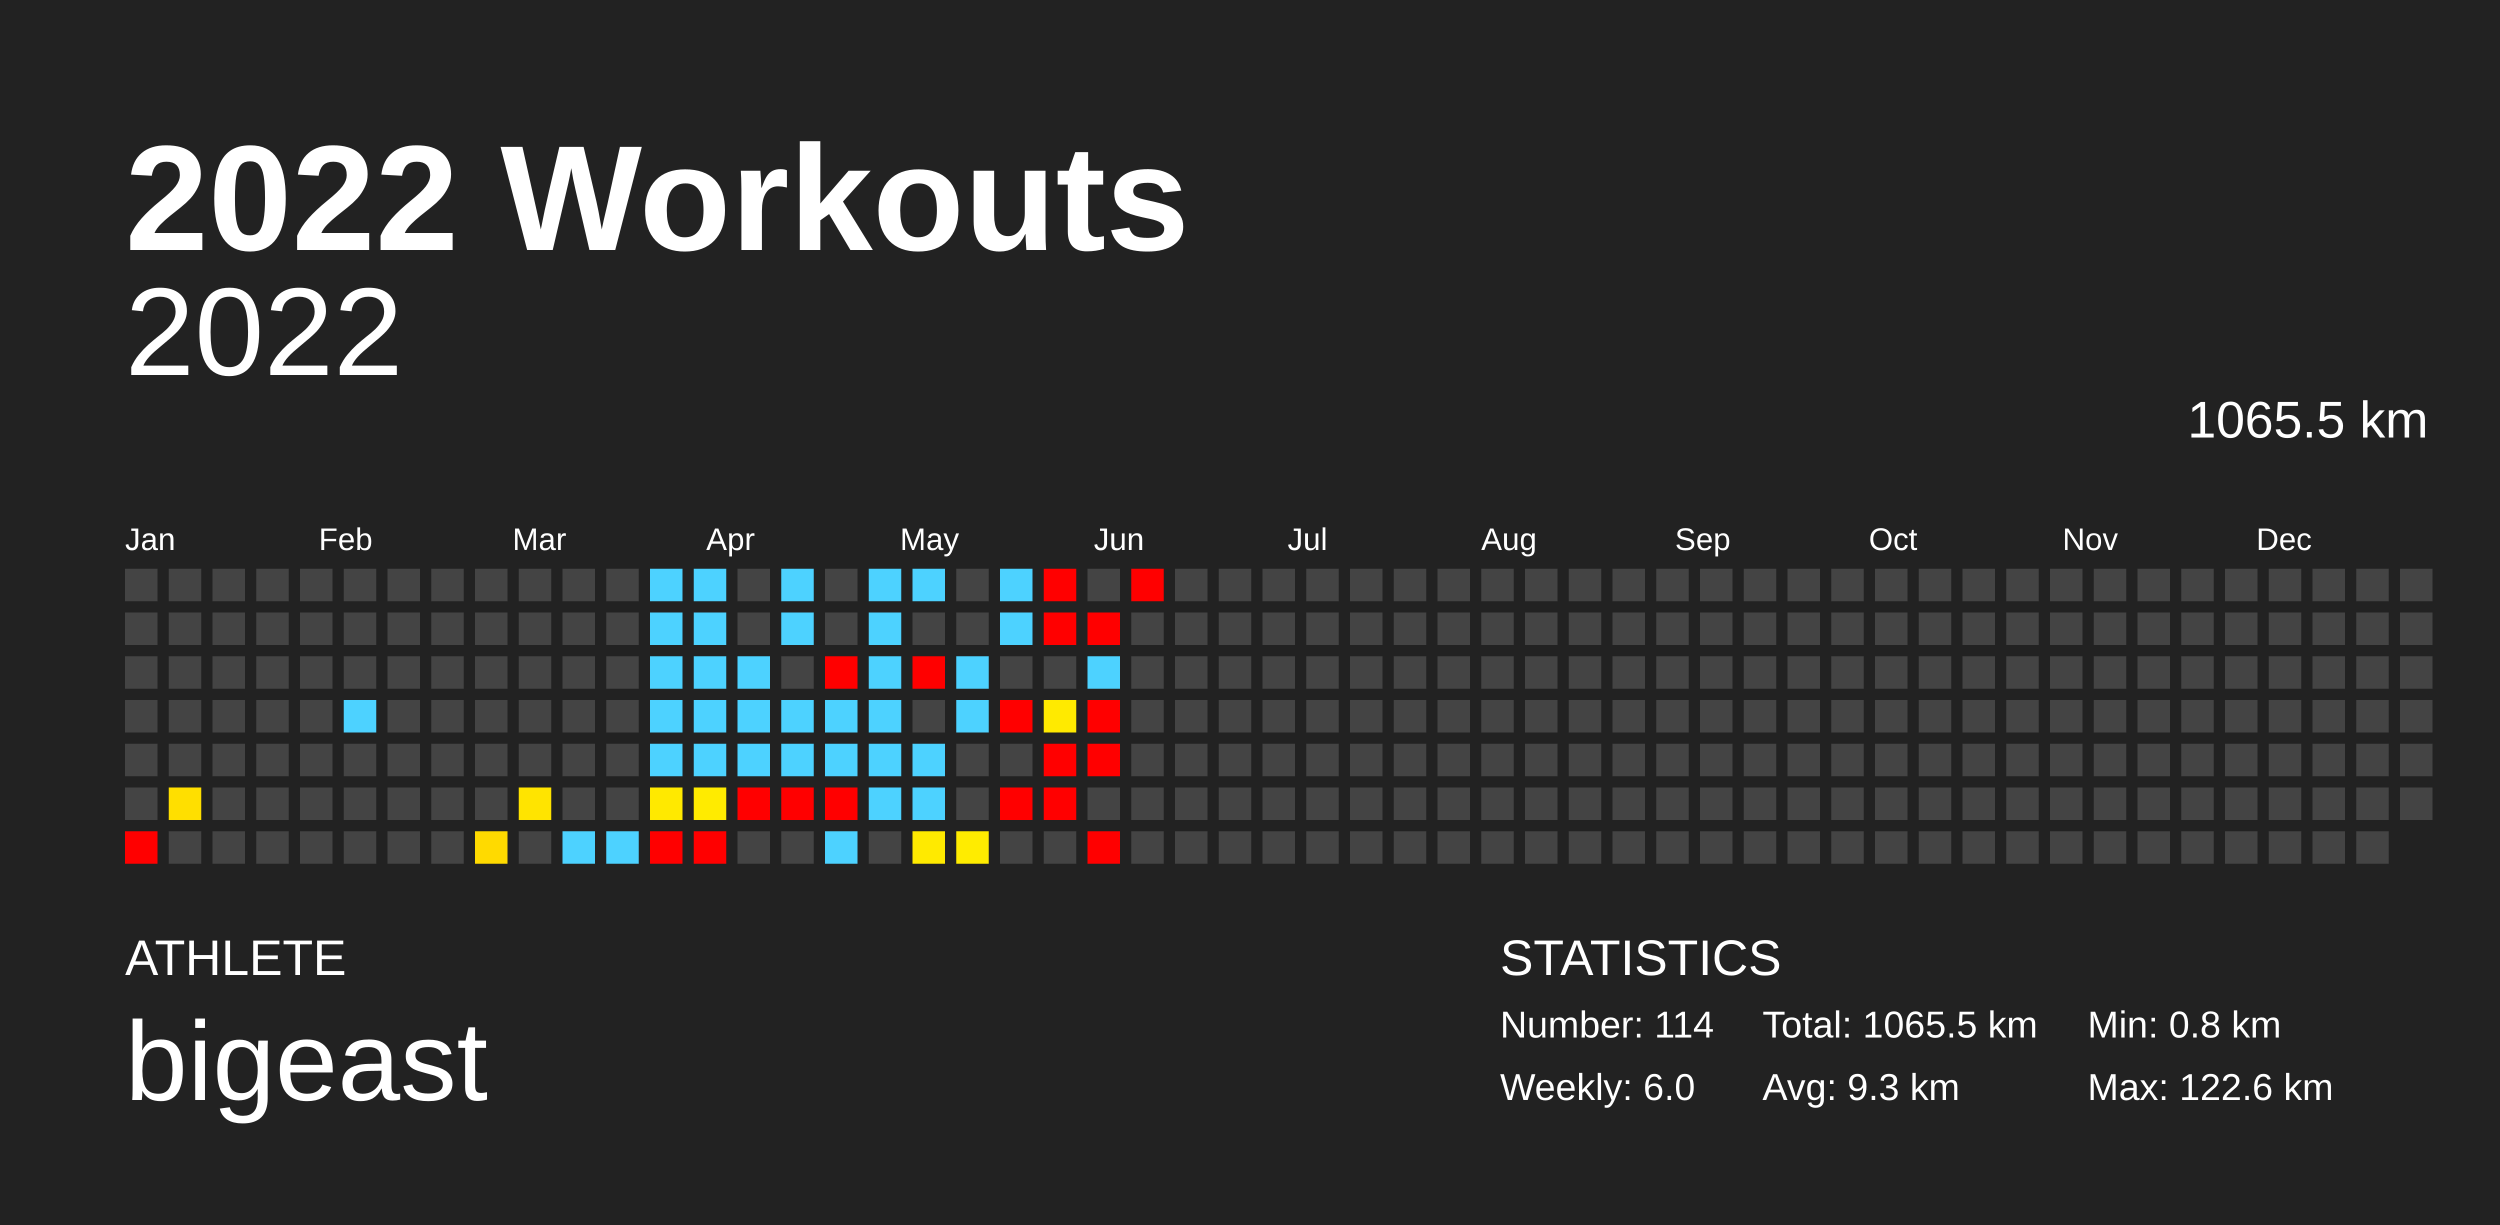
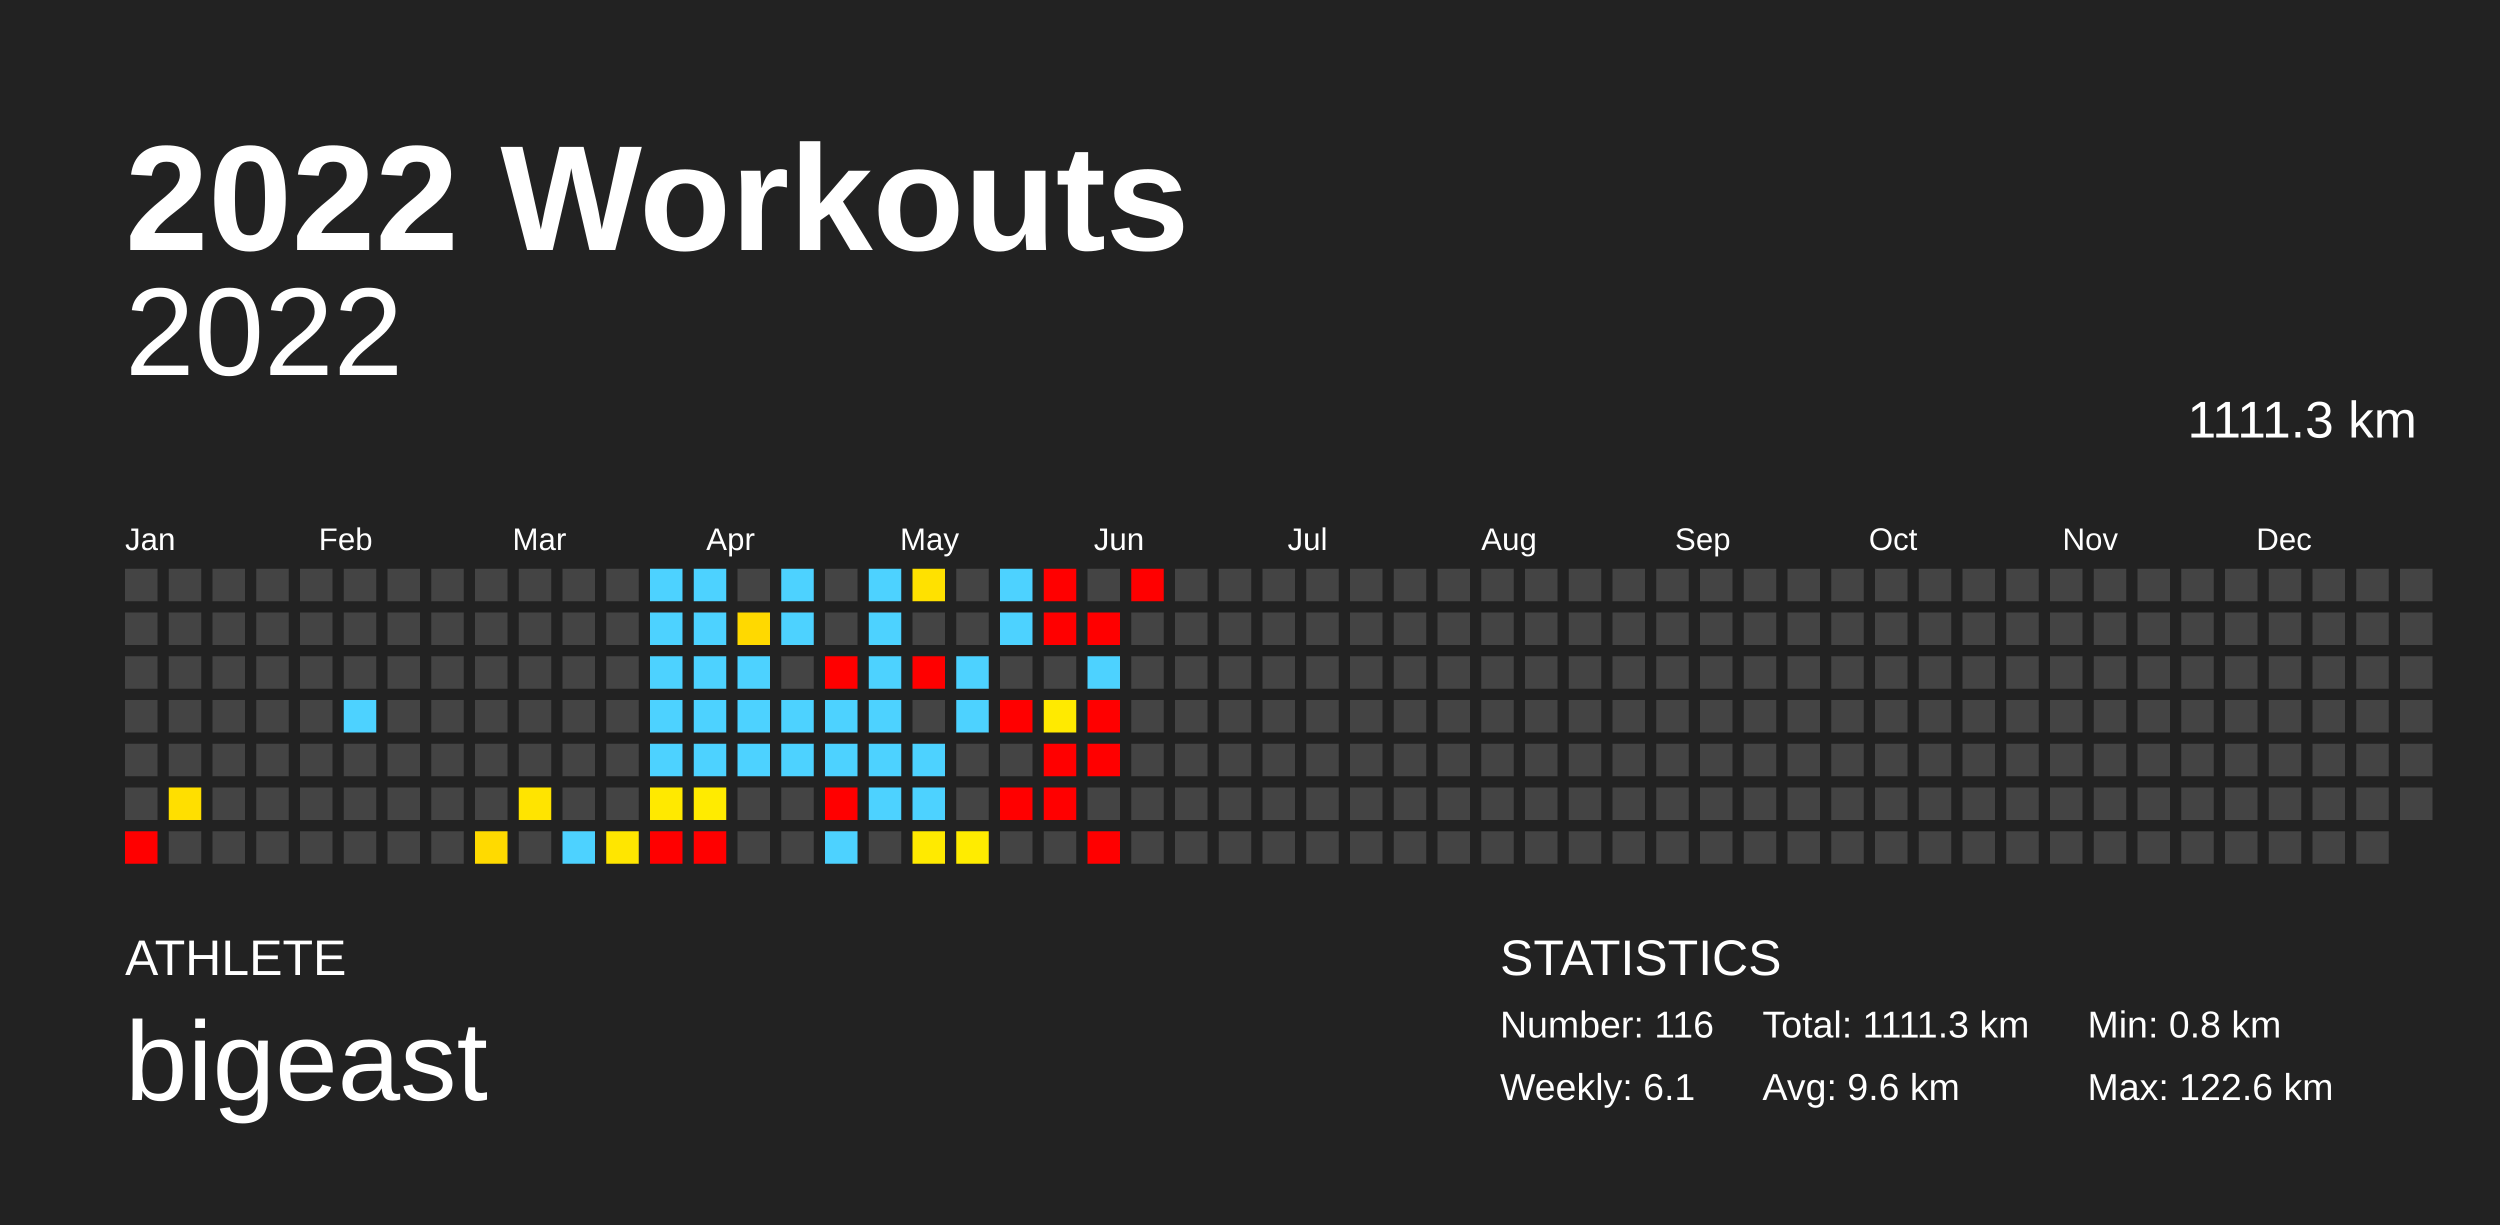
<svg xmlns="http://www.w3.org/2000/svg" baseProfile="full" height="98mm" version="1.1" viewBox="0,0,200,98" width="200mm">
  <defs />
  <rect fill="#222222" height="98" width="200" x="0" y="0" />
  <text fill="#FFFFFF" style="font-size:12px; font-family:Arial; font-weight:bold;" x="10" y="20">2022 Workouts</text>
  <text fill="#FFFFFF" style="font-size:4px; font-family:Arial" x="10" y="78">ATHLETE</text>
  <text fill="#FFFFFF" style="font-size:9px; font-family:Arial" x="10" y="88">bigeast</text>
  <text fill="#FFFFFF" style="font-size:4px; font-family:Arial" x="120" y="78">STATISTICS</text>
-   <text fill="#FFFFFF" style="font-size:3px; font-family:Arial" x="120" y="83">Number: 114</text>
-   <text fill="#FFFFFF" style="font-size:3px; font-family:Arial" x="120" y="88">Weekly: 6.0</text>
-   <text fill="#FFFFFF" style="font-size:3px; font-family:Arial" x="141" y="83">Total: 1065.5 km</text>
-   <text fill="#FFFFFF" style="font-size:3px; font-family:Arial" x="141" y="88">Avg: 9.3 km</text>
+   <text fill="#FFFFFF" style="font-size:3px; font-family:Arial" x="120" y="83">Number: 116</text>
+   <text fill="#FFFFFF" style="font-size:3px; font-family:Arial" x="120" y="88">Weekly: 6.1</text>
+   <text fill="#FFFFFF" style="font-size:3px; font-family:Arial" x="141" y="83">Total: 1111.3 km</text>
+   <text fill="#FFFFFF" style="font-size:3px; font-family:Arial" x="141" y="88">Avg: 9.6 km</text>
  <text fill="#FFFFFF" style="font-size:3px; font-family:Arial" x="167" y="83">Min: 0.8 km</text>
  <text fill="#FFFFFF" style="font-size:3px; font-family:Arial" x="167" y="88">Max: 122.6 km</text>
  <text alignment-baseline="hanging" fill="#FFFFFF" style="font-size:10.0px; font-family:Arial;" x="10" y="30">2022</text>
-   <text alignment-baseline="hanging" fill="#FFFFFF" style="font-size:4.125px; font-family:Arial;" x="175" y="35">1065.5 km</text>
+   <text alignment-baseline="hanging" fill="#FFFFFF" style="font-size:4.125px; font-family:Arial;" x="175" y="35">1111.3 km</text>
  <text fill="#FFFFFF" style="font-size:2.5px; font-family:Arial" x="10.0" y="44">Jan</text>
  <text fill="#FFFFFF" style="font-size:2.5px; font-family:Arial" x="25.5" y="44">Feb</text>
  <text fill="#FFFFFF" style="font-size:2.5px; font-family:Arial" x="41.0" y="44">Mar</text>
  <text fill="#FFFFFF" style="font-size:2.5px; font-family:Arial" x="56.5" y="44">Apr</text>
  <text fill="#FFFFFF" style="font-size:2.5px; font-family:Arial" x="72.0" y="44">May</text>
  <text fill="#FFFFFF" style="font-size:2.5px; font-family:Arial" x="87.5" y="44">Jun</text>
  <text fill="#FFFFFF" style="font-size:2.5px; font-family:Arial" x="103.0" y="44">Jul</text>
  <text fill="#FFFFFF" style="font-size:2.5px; font-family:Arial" x="118.5" y="44">Aug</text>
  <text fill="#FFFFFF" style="font-size:2.5px; font-family:Arial" x="134.0" y="44">Sep</text>
  <text fill="#FFFFFF" style="font-size:2.5px; font-family:Arial" x="149.5" y="44">Oct</text>
  <text fill="#FFFFFF" style="font-size:2.5px; font-family:Arial" x="165.0" y="44">Nov</text>
  <text fill="#FFFFFF" style="font-size:2.5px; font-family:Arial" x="180.5" y="44">Dec</text>
  <rect fill="#444444" height="2.6" width="2.6" x="10.0" y="45.5" />
  <rect fill="#444444" height="2.6" width="2.6" x="10.0" y="49.0" />
  <rect fill="#444444" height="2.6" width="2.6" x="10.0" y="52.5" />
  <rect fill="#444444" height="2.6" width="2.6" x="10.0" y="56.0" />
  <rect fill="#444444" height="2.6" width="2.6" x="10.0" y="59.5" />
  <rect fill="#444444" height="2.6" width="2.6" x="10.0" y="63.0" />
  <rect fill="red" height="2.6" width="2.6" x="10.0" y="66.5" />
  <rect fill="#444444" height="2.6" width="2.6" x="13.5" y="45.5" />
  <rect fill="#444444" height="2.6" width="2.6" x="13.5" y="49.0" />
  <rect fill="#444444" height="2.6" width="2.6" x="13.5" y="52.5" />
  <rect fill="#444444" height="2.6" width="2.6" x="13.5" y="56.0" />
  <rect fill="#444444" height="2.6" width="2.6" x="13.5" y="59.5" />
  <rect fill="#ffdf00" height="2.6" width="2.6" x="13.5" y="63.0" />
  <rect fill="#444444" height="2.6" width="2.6" x="13.5" y="66.5" />
  <rect fill="#444444" height="2.6" width="2.6" x="17.0" y="45.5" />
  <rect fill="#444444" height="2.6" width="2.6" x="17.0" y="49.0" />
  <rect fill="#444444" height="2.6" width="2.6" x="17.0" y="52.5" />
  <rect fill="#444444" height="2.6" width="2.6" x="17.0" y="56.0" />
  <rect fill="#444444" height="2.6" width="2.6" x="17.0" y="59.5" />
  <rect fill="#444444" height="2.6" width="2.6" x="17.0" y="63.0" />
  <rect fill="#444444" height="2.6" width="2.6" x="17.0" y="66.5" />
  <rect fill="#444444" height="2.6" width="2.6" x="20.5" y="45.5" />
  <rect fill="#444444" height="2.6" width="2.6" x="20.5" y="49.0" />
  <rect fill="#444444" height="2.6" width="2.6" x="20.5" y="52.5" />
  <rect fill="#444444" height="2.6" width="2.6" x="20.5" y="56.0" />
  <rect fill="#444444" height="2.6" width="2.6" x="20.5" y="59.5" />
  <rect fill="#444444" height="2.6" width="2.6" x="20.5" y="63.0" />
  <rect fill="#444444" height="2.6" width="2.6" x="20.5" y="66.5" />
  <rect fill="#444444" height="2.6" width="2.6" x="24.0" y="45.5" />
  <rect fill="#444444" height="2.6" width="2.6" x="24.0" y="49.0" />
  <rect fill="#444444" height="2.6" width="2.6" x="24.0" y="52.5" />
  <rect fill="#444444" height="2.6" width="2.6" x="24.0" y="56.0" />
  <rect fill="#444444" height="2.6" width="2.6" x="24.0" y="59.5" />
  <rect fill="#444444" height="2.6" width="2.6" x="24.0" y="63.0" />
  <rect fill="#444444" height="2.6" width="2.6" x="24.0" y="66.5" />
  <rect fill="#444444" height="2.6" width="2.6" x="27.5" y="45.5" />
  <rect fill="#444444" height="2.6" width="2.6" x="27.5" y="49.0" />
  <rect fill="#444444" height="2.6" width="2.6" x="27.5" y="52.5" />
  <rect fill="#4dd2ff" height="2.6" width="2.6" x="27.5" y="56.0" />
  <rect fill="#444444" height="2.6" width="2.6" x="27.5" y="59.5" />
  <rect fill="#444444" height="2.6" width="2.6" x="27.5" y="63.0" />
  <rect fill="#444444" height="2.6" width="2.6" x="27.5" y="66.5" />
  <rect fill="#444444" height="2.6" width="2.6" x="31.0" y="45.5" />
  <rect fill="#444444" height="2.6" width="2.6" x="31.0" y="49.0" />
  <rect fill="#444444" height="2.6" width="2.6" x="31.0" y="52.5" />
  <rect fill="#444444" height="2.6" width="2.6" x="31.0" y="56.0" />
  <rect fill="#444444" height="2.6" width="2.6" x="31.0" y="59.5" />
  <rect fill="#444444" height="2.6" width="2.6" x="31.0" y="63.0" />
  <rect fill="#444444" height="2.6" width="2.6" x="31.0" y="66.5" />
  <rect fill="#444444" height="2.6" width="2.6" x="34.5" y="45.5" />
  <rect fill="#444444" height="2.6" width="2.6" x="34.5" y="49.0" />
  <rect fill="#444444" height="2.6" width="2.6" x="34.5" y="52.5" />
  <rect fill="#444444" height="2.6" width="2.6" x="34.5" y="56.0" />
  <rect fill="#444444" height="2.6" width="2.6" x="34.5" y="59.5" />
  <rect fill="#444444" height="2.6" width="2.6" x="34.5" y="63.0" />
  <rect fill="#444444" height="2.6" width="2.6" x="34.5" y="66.5" />
  <rect fill="#444444" height="2.6" width="2.6" x="38.0" y="45.5" />
  <rect fill="#444444" height="2.6" width="2.6" x="38.0" y="49.0" />
  <rect fill="#444444" height="2.6" width="2.6" x="38.0" y="52.5" />
  <rect fill="#444444" height="2.6" width="2.6" x="38.0" y="56.0" />
  <rect fill="#444444" height="2.6" width="2.6" x="38.0" y="59.5" />
  <rect fill="#444444" height="2.6" width="2.6" x="38.0" y="63.0" />
  <rect fill="#ffda00" height="2.6" width="2.6" x="38.0" y="66.5" />
  <rect fill="#444444" height="2.6" width="2.6" x="41.5" y="45.5" />
  <rect fill="#444444" height="2.6" width="2.6" x="41.5" y="49.0" />
  <rect fill="#444444" height="2.6" width="2.6" x="41.5" y="52.5" />
  <rect fill="#444444" height="2.6" width="2.6" x="41.5" y="56.0" />
  <rect fill="#444444" height="2.6" width="2.6" x="41.5" y="59.5" />
  <rect fill="#ffe400" height="2.6" width="2.6" x="41.5" y="63.0" />
  <rect fill="#444444" height="2.6" width="2.6" x="41.5" y="66.5" />
  <rect fill="#444444" height="2.6" width="2.6" x="45.0" y="45.5" />
  <rect fill="#444444" height="2.6" width="2.6" x="45.0" y="49.0" />
  <rect fill="#444444" height="2.6" width="2.6" x="45.0" y="52.5" />
  <rect fill="#444444" height="2.6" width="2.6" x="45.0" y="56.0" />
  <rect fill="#444444" height="2.6" width="2.6" x="45.0" y="59.5" />
  <rect fill="#444444" height="2.6" width="2.6" x="45.0" y="63.0" />
  <rect fill="#4dd2ff" height="2.6" width="2.6" x="45.0" y="66.5" />
  <rect fill="#444444" height="2.6" width="2.6" x="48.5" y="45.5" />
  <rect fill="#444444" height="2.6" width="2.6" x="48.5" y="49.0" />
  <rect fill="#444444" height="2.6" width="2.6" x="48.5" y="52.5" />
  <rect fill="#444444" height="2.6" width="2.6" x="48.5" y="56.0" />
  <rect fill="#444444" height="2.6" width="2.6" x="48.5" y="59.5" />
  <rect fill="#444444" height="2.6" width="2.6" x="48.5" y="63.0" />
-   <rect fill="#4dd2ff" height="2.6" width="2.6" x="48.5" y="66.5" />
+   <rect fill="#ffe600" height="2.6" width="2.6" x="48.5" y="66.5" />
  <rect fill="#4dd2ff" height="2.6" width="2.6" x="52.0" y="45.5" />
  <rect fill="#4dd2ff" height="2.6" width="2.6" x="52.0" y="49.0" />
  <rect fill="#4dd2ff" height="2.6" width="2.6" x="52.0" y="52.5" />
  <rect fill="#4dd2ff" height="2.6" width="2.6" x="52.0" y="56.0" />
  <rect fill="#4dd2ff" height="2.6" width="2.6" x="52.0" y="59.5" />
  <rect fill="#ffe900" height="2.6" width="2.6" x="52.0" y="63.0" />
  <rect fill="red" height="2.6" width="2.6" x="52.0" y="66.5" />
  <rect fill="#4dd2ff" height="2.6" width="2.6" x="55.5" y="45.5" />
  <rect fill="#4dd2ff" height="2.6" width="2.6" x="55.5" y="49.0" />
  <rect fill="#4dd2ff" height="2.6" width="2.6" x="55.5" y="52.5" />
  <rect fill="#4dd2ff" height="2.6" width="2.6" x="55.5" y="56.0" />
  <rect fill="#4dd2ff" height="2.6" width="2.6" x="55.5" y="59.5" />
  <rect fill="#ffeb00" height="2.6" width="2.6" x="55.5" y="63.0" />
  <rect fill="red" height="2.6" width="2.6" x="55.5" y="66.5" />
  <rect fill="#444444" height="2.6" width="2.6" x="59.0" y="45.5" />
-   <rect fill="#444444" height="2.6" width="2.6" x="59.0" y="49.0" />
+   <rect fill="#ffd900" height="2.6" width="2.6" x="59.0" y="49.0" />
  <rect fill="#4dd2ff" height="2.6" width="2.6" x="59.0" y="52.5" />
  <rect fill="#4dd2ff" height="2.6" width="2.6" x="59.0" y="56.0" />
  <rect fill="#4dd2ff" height="2.6" width="2.6" x="59.0" y="59.5" />
-   <rect fill="red" height="2.6" width="2.6" x="59.0" y="63.0" />
+   <rect fill="#444444" height="2.6" width="2.6" x="59.0" y="63.0" />
  <rect fill="#444444" height="2.6" width="2.6" x="59.0" y="66.5" />
  <rect fill="#4dd2ff" height="2.6" width="2.6" x="62.5" y="45.5" />
  <rect fill="#4dd2ff" height="2.6" width="2.6" x="62.5" y="49.0" />
  <rect fill="#444444" height="2.6" width="2.6" x="62.5" y="52.5" />
  <rect fill="#4dd2ff" height="2.6" width="2.6" x="62.5" y="56.0" />
  <rect fill="#4dd2ff" height="2.6" width="2.6" x="62.5" y="59.5" />
-   <rect fill="red" height="2.6" width="2.6" x="62.5" y="63.0" />
+   <rect fill="#444444" height="2.6" width="2.6" x="62.5" y="63.0" />
  <rect fill="#444444" height="2.6" width="2.6" x="62.5" y="66.5" />
  <rect fill="#444444" height="2.6" width="2.6" x="66.0" y="45.5" />
  <rect fill="#444444" height="2.6" width="2.6" x="66.0" y="49.0" />
  <rect fill="red" height="2.6" width="2.6" x="66.0" y="52.5" />
  <rect fill="#4dd2ff" height="2.6" width="2.6" x="66.0" y="56.0" />
  <rect fill="#4dd2ff" height="2.6" width="2.6" x="66.0" y="59.5" />
  <rect fill="red" height="2.6" width="2.6" x="66.0" y="63.0" />
  <rect fill="#4dd2ff" height="2.6" width="2.6" x="66.0" y="66.5" />
  <rect fill="#4dd2ff" height="2.6" width="2.6" x="69.5" y="45.5" />
  <rect fill="#4dd2ff" height="2.6" width="2.6" x="69.5" y="49.0" />
  <rect fill="#4dd2ff" height="2.6" width="2.6" x="69.5" y="52.5" />
  <rect fill="#4dd2ff" height="2.6" width="2.6" x="69.5" y="56.0" />
  <rect fill="#4dd2ff" height="2.6" width="2.6" x="69.5" y="59.5" />
  <rect fill="#4dd2ff" height="2.6" width="2.6" x="69.5" y="63.0" />
  <rect fill="#444444" height="2.6" width="2.6" x="69.5" y="66.5" />
-   <rect fill="#4dd2ff" height="2.6" width="2.6" x="73.0" y="45.5" />
+   <rect fill="#ffe100" height="2.6" width="2.6" x="73.0" y="45.5" />
  <rect fill="#444444" height="2.6" width="2.6" x="73.0" y="49.0" />
  <rect fill="red" height="2.6" width="2.6" x="73.0" y="52.5" />
  <rect fill="#444444" height="2.6" width="2.6" x="73.0" y="56.0" />
  <rect fill="#4dd2ff" height="2.6" width="2.6" x="73.0" y="59.5" />
  <rect fill="#4dd2ff" height="2.6" width="2.6" x="73.0" y="63.0" />
  <rect fill="#ffea00" height="2.6" width="2.6" x="73.0" y="66.5" />
  <rect fill="#444444" height="2.6" width="2.6" x="76.5" y="45.5" />
  <rect fill="#444444" height="2.6" width="2.6" x="76.5" y="49.0" />
  <rect fill="#4dd2ff" height="2.6" width="2.6" x="76.5" y="52.5" />
  <rect fill="#4dd2ff" height="2.6" width="2.6" x="76.5" y="56.0" />
  <rect fill="#444444" height="2.6" width="2.6" x="76.5" y="59.5" />
  <rect fill="#444444" height="2.6" width="2.6" x="76.5" y="63.0" />
  <rect fill="#ffec00" height="2.6" width="2.6" x="76.5" y="66.5" />
  <rect fill="#4dd2ff" height="2.6" width="2.6" x="80.0" y="45.5" />
  <rect fill="#4dd2ff" height="2.6" width="2.6" x="80.0" y="49.0" />
  <rect fill="#444444" height="2.6" width="2.6" x="80.0" y="52.5" />
  <rect fill="red" height="2.6" width="2.6" x="80.0" y="56.0" />
  <rect fill="#444444" height="2.6" width="2.6" x="80.0" y="59.5" />
  <rect fill="red" height="2.6" width="2.6" x="80.0" y="63.0" />
  <rect fill="#444444" height="2.6" width="2.6" x="80.0" y="66.5" />
  <rect fill="red" height="2.6" width="2.6" x="83.5" y="45.5" />
  <rect fill="red" height="2.6" width="2.6" x="83.5" y="49.0" />
  <rect fill="#444444" height="2.6" width="2.6" x="83.5" y="52.5" />
  <rect fill="#ffea00" height="2.6" width="2.6" x="83.5" y="56.0" />
  <rect fill="red" height="2.6" width="2.6" x="83.5" y="59.5" />
  <rect fill="red" height="2.6" width="2.6" x="83.5" y="63.0" />
  <rect fill="#444444" height="2.6" width="2.6" x="83.5" y="66.5" />
  <rect fill="#444444" height="2.6" width="2.6" x="87.0" y="45.5" />
  <rect fill="red" height="2.6" width="2.6" x="87.0" y="49.0" />
  <rect fill="#4dd2ff" height="2.6" width="2.6" x="87.0" y="52.5" />
  <rect fill="red" height="2.6" width="2.6" x="87.0" y="56.0" />
  <rect fill="red" height="2.6" width="2.6" x="87.0" y="59.5" />
  <rect fill="#444444" height="2.6" width="2.6" x="87.0" y="63.0" />
  <rect fill="red" height="2.6" width="2.6" x="87.0" y="66.5" />
  <rect fill="red" height="2.6" width="2.6" x="90.5" y="45.5" />
  <rect fill="#444444" height="2.6" width="2.6" x="90.5" y="49.0" />
  <rect fill="#444444" height="2.6" width="2.6" x="90.5" y="52.5" />
  <rect fill="#444444" height="2.6" width="2.6" x="90.5" y="56.0" />
  <rect fill="#444444" height="2.6" width="2.6" x="90.5" y="59.5" />
  <rect fill="#444444" height="2.6" width="2.6" x="90.5" y="63.0" />
  <rect fill="#444444" height="2.6" width="2.6" x="90.5" y="66.5" />
  <rect fill="#444444" height="2.6" width="2.6" x="94.0" y="45.5" />
  <rect fill="#444444" height="2.6" width="2.6" x="94.0" y="49.0" />
  <rect fill="#444444" height="2.6" width="2.6" x="94.0" y="52.5" />
  <rect fill="#444444" height="2.6" width="2.6" x="94.0" y="56.0" />
  <rect fill="#444444" height="2.6" width="2.6" x="94.0" y="59.5" />
  <rect fill="#444444" height="2.6" width="2.6" x="94.0" y="63.0" />
  <rect fill="#444444" height="2.6" width="2.6" x="94.0" y="66.5" />
  <rect fill="#444444" height="2.6" width="2.6" x="97.5" y="45.5" />
  <rect fill="#444444" height="2.6" width="2.6" x="97.5" y="49.0" />
  <rect fill="#444444" height="2.6" width="2.6" x="97.5" y="52.5" />
  <rect fill="#444444" height="2.6" width="2.6" x="97.5" y="56.0" />
  <rect fill="#444444" height="2.6" width="2.6" x="97.5" y="59.5" />
  <rect fill="#444444" height="2.6" width="2.6" x="97.5" y="63.0" />
  <rect fill="#444444" height="2.6" width="2.6" x="97.5" y="66.5" />
  <rect fill="#444444" height="2.6" width="2.6" x="101.0" y="45.5" />
  <rect fill="#444444" height="2.6" width="2.6" x="101.0" y="49.0" />
  <rect fill="#444444" height="2.6" width="2.6" x="101.0" y="52.5" />
  <rect fill="#444444" height="2.6" width="2.6" x="101.0" y="56.0" />
  <rect fill="#444444" height="2.6" width="2.6" x="101.0" y="59.5" />
  <rect fill="#444444" height="2.6" width="2.6" x="101.0" y="63.0" />
  <rect fill="#444444" height="2.6" width="2.6" x="101.0" y="66.5" />
  <rect fill="#444444" height="2.6" width="2.6" x="104.5" y="45.5" />
  <rect fill="#444444" height="2.6" width="2.6" x="104.5" y="49.0" />
  <rect fill="#444444" height="2.6" width="2.6" x="104.5" y="52.5" />
  <rect fill="#444444" height="2.6" width="2.6" x="104.5" y="56.0" />
  <rect fill="#444444" height="2.6" width="2.6" x="104.5" y="59.5" />
  <rect fill="#444444" height="2.6" width="2.6" x="104.5" y="63.0" />
  <rect fill="#444444" height="2.6" width="2.6" x="104.5" y="66.5" />
  <rect fill="#444444" height="2.6" width="2.6" x="108.0" y="45.5" />
  <rect fill="#444444" height="2.6" width="2.6" x="108.0" y="49.0" />
  <rect fill="#444444" height="2.6" width="2.6" x="108.0" y="52.5" />
  <rect fill="#444444" height="2.6" width="2.6" x="108.0" y="56.0" />
  <rect fill="#444444" height="2.6" width="2.6" x="108.0" y="59.5" />
  <rect fill="#444444" height="2.6" width="2.6" x="108.0" y="63.0" />
  <rect fill="#444444" height="2.6" width="2.6" x="108.0" y="66.5" />
  <rect fill="#444444" height="2.6" width="2.6" x="111.5" y="45.5" />
  <rect fill="#444444" height="2.6" width="2.6" x="111.5" y="49.0" />
  <rect fill="#444444" height="2.6" width="2.6" x="111.5" y="52.5" />
  <rect fill="#444444" height="2.6" width="2.6" x="111.5" y="56.0" />
  <rect fill="#444444" height="2.6" width="2.6" x="111.5" y="59.5" />
  <rect fill="#444444" height="2.6" width="2.6" x="111.5" y="63.0" />
  <rect fill="#444444" height="2.6" width="2.6" x="111.5" y="66.5" />
  <rect fill="#444444" height="2.6" width="2.6" x="115.0" y="45.5" />
  <rect fill="#444444" height="2.6" width="2.6" x="115.0" y="49.0" />
  <rect fill="#444444" height="2.6" width="2.6" x="115.0" y="52.5" />
  <rect fill="#444444" height="2.6" width="2.6" x="115.0" y="56.0" />
  <rect fill="#444444" height="2.6" width="2.6" x="115.0" y="59.5" />
  <rect fill="#444444" height="2.6" width="2.6" x="115.0" y="63.0" />
  <rect fill="#444444" height="2.6" width="2.6" x="115.0" y="66.5" />
  <rect fill="#444444" height="2.6" width="2.6" x="118.5" y="45.5" />
  <rect fill="#444444" height="2.6" width="2.6" x="118.5" y="49.0" />
  <rect fill="#444444" height="2.6" width="2.6" x="118.5" y="52.5" />
  <rect fill="#444444" height="2.6" width="2.6" x="118.5" y="56.0" />
  <rect fill="#444444" height="2.6" width="2.6" x="118.5" y="59.5" />
  <rect fill="#444444" height="2.6" width="2.6" x="118.5" y="63.0" />
  <rect fill="#444444" height="2.6" width="2.6" x="118.5" y="66.5" />
  <rect fill="#444444" height="2.6" width="2.6" x="122.0" y="45.5" />
  <rect fill="#444444" height="2.6" width="2.6" x="122.0" y="49.0" />
  <rect fill="#444444" height="2.6" width="2.6" x="122.0" y="52.5" />
  <rect fill="#444444" height="2.6" width="2.6" x="122.0" y="56.0" />
  <rect fill="#444444" height="2.6" width="2.6" x="122.0" y="59.5" />
  <rect fill="#444444" height="2.6" width="2.6" x="122.0" y="63.0" />
  <rect fill="#444444" height="2.6" width="2.6" x="122.0" y="66.5" />
  <rect fill="#444444" height="2.6" width="2.6" x="125.5" y="45.5" />
  <rect fill="#444444" height="2.6" width="2.6" x="125.5" y="49.0" />
  <rect fill="#444444" height="2.6" width="2.6" x="125.5" y="52.5" />
  <rect fill="#444444" height="2.6" width="2.6" x="125.5" y="56.0" />
  <rect fill="#444444" height="2.6" width="2.6" x="125.5" y="59.5" />
  <rect fill="#444444" height="2.6" width="2.6" x="125.5" y="63.0" />
  <rect fill="#444444" height="2.6" width="2.6" x="125.5" y="66.5" />
  <rect fill="#444444" height="2.6" width="2.6" x="129.0" y="45.5" />
  <rect fill="#444444" height="2.6" width="2.6" x="129.0" y="49.0" />
  <rect fill="#444444" height="2.6" width="2.6" x="129.0" y="52.5" />
  <rect fill="#444444" height="2.6" width="2.6" x="129.0" y="56.0" />
  <rect fill="#444444" height="2.6" width="2.6" x="129.0" y="59.5" />
  <rect fill="#444444" height="2.6" width="2.6" x="129.0" y="63.0" />
  <rect fill="#444444" height="2.6" width="2.6" x="129.0" y="66.5" />
  <rect fill="#444444" height="2.6" width="2.6" x="132.5" y="45.5" />
  <rect fill="#444444" height="2.6" width="2.6" x="132.5" y="49.0" />
  <rect fill="#444444" height="2.6" width="2.6" x="132.5" y="52.5" />
  <rect fill="#444444" height="2.6" width="2.6" x="132.5" y="56.0" />
  <rect fill="#444444" height="2.6" width="2.6" x="132.5" y="59.5" />
  <rect fill="#444444" height="2.6" width="2.6" x="132.5" y="63.0" />
  <rect fill="#444444" height="2.6" width="2.6" x="132.5" y="66.5" />
  <rect fill="#444444" height="2.6" width="2.6" x="136.0" y="45.5" />
  <rect fill="#444444" height="2.6" width="2.6" x="136.0" y="49.0" />
  <rect fill="#444444" height="2.6" width="2.6" x="136.0" y="52.5" />
  <rect fill="#444444" height="2.6" width="2.6" x="136.0" y="56.0" />
  <rect fill="#444444" height="2.6" width="2.6" x="136.0" y="59.5" />
  <rect fill="#444444" height="2.6" width="2.6" x="136.0" y="63.0" />
  <rect fill="#444444" height="2.6" width="2.6" x="136.0" y="66.5" />
  <rect fill="#444444" height="2.6" width="2.6" x="139.5" y="45.5" />
  <rect fill="#444444" height="2.6" width="2.6" x="139.5" y="49.0" />
  <rect fill="#444444" height="2.6" width="2.6" x="139.5" y="52.5" />
  <rect fill="#444444" height="2.6" width="2.6" x="139.5" y="56.0" />
  <rect fill="#444444" height="2.6" width="2.6" x="139.5" y="59.5" />
  <rect fill="#444444" height="2.6" width="2.6" x="139.5" y="63.0" />
  <rect fill="#444444" height="2.6" width="2.6" x="139.5" y="66.5" />
  <rect fill="#444444" height="2.6" width="2.6" x="143.0" y="45.5" />
  <rect fill="#444444" height="2.6" width="2.6" x="143.0" y="49.0" />
  <rect fill="#444444" height="2.6" width="2.6" x="143.0" y="52.5" />
  <rect fill="#444444" height="2.6" width="2.6" x="143.0" y="56.0" />
  <rect fill="#444444" height="2.6" width="2.6" x="143.0" y="59.5" />
  <rect fill="#444444" height="2.6" width="2.6" x="143.0" y="63.0" />
  <rect fill="#444444" height="2.6" width="2.6" x="143.0" y="66.5" />
  <rect fill="#444444" height="2.6" width="2.6" x="146.5" y="45.5" />
  <rect fill="#444444" height="2.6" width="2.6" x="146.5" y="49.0" />
  <rect fill="#444444" height="2.6" width="2.6" x="146.5" y="52.5" />
  <rect fill="#444444" height="2.6" width="2.6" x="146.5" y="56.0" />
  <rect fill="#444444" height="2.6" width="2.6" x="146.5" y="59.5" />
  <rect fill="#444444" height="2.6" width="2.6" x="146.5" y="63.0" />
  <rect fill="#444444" height="2.6" width="2.6" x="146.5" y="66.5" />
  <rect fill="#444444" height="2.6" width="2.6" x="150.0" y="45.5" />
  <rect fill="#444444" height="2.6" width="2.6" x="150.0" y="49.0" />
  <rect fill="#444444" height="2.6" width="2.6" x="150.0" y="52.5" />
  <rect fill="#444444" height="2.6" width="2.6" x="150.0" y="56.0" />
  <rect fill="#444444" height="2.6" width="2.6" x="150.0" y="59.5" />
  <rect fill="#444444" height="2.6" width="2.6" x="150.0" y="63.0" />
  <rect fill="#444444" height="2.6" width="2.6" x="150.0" y="66.5" />
  <rect fill="#444444" height="2.6" width="2.6" x="153.5" y="45.5" />
  <rect fill="#444444" height="2.6" width="2.6" x="153.5" y="49.0" />
  <rect fill="#444444" height="2.6" width="2.6" x="153.5" y="52.5" />
  <rect fill="#444444" height="2.6" width="2.6" x="153.5" y="56.0" />
  <rect fill="#444444" height="2.6" width="2.6" x="153.5" y="59.5" />
  <rect fill="#444444" height="2.6" width="2.6" x="153.5" y="63.0" />
  <rect fill="#444444" height="2.6" width="2.6" x="153.5" y="66.5" />
  <rect fill="#444444" height="2.6" width="2.6" x="157.0" y="45.5" />
  <rect fill="#444444" height="2.6" width="2.6" x="157.0" y="49.0" />
  <rect fill="#444444" height="2.6" width="2.6" x="157.0" y="52.5" />
  <rect fill="#444444" height="2.6" width="2.6" x="157.0" y="56.0" />
  <rect fill="#444444" height="2.6" width="2.6" x="157.0" y="59.5" />
  <rect fill="#444444" height="2.6" width="2.6" x="157.0" y="63.0" />
  <rect fill="#444444" height="2.6" width="2.6" x="157.0" y="66.5" />
  <rect fill="#444444" height="2.6" width="2.6" x="160.5" y="45.5" />
  <rect fill="#444444" height="2.6" width="2.6" x="160.5" y="49.0" />
  <rect fill="#444444" height="2.6" width="2.6" x="160.5" y="52.5" />
  <rect fill="#444444" height="2.6" width="2.6" x="160.5" y="56.0" />
  <rect fill="#444444" height="2.6" width="2.6" x="160.5" y="59.5" />
  <rect fill="#444444" height="2.6" width="2.6" x="160.5" y="63.0" />
  <rect fill="#444444" height="2.6" width="2.6" x="160.5" y="66.5" />
  <rect fill="#444444" height="2.6" width="2.6" x="164.0" y="45.5" />
  <rect fill="#444444" height="2.6" width="2.6" x="164.0" y="49.0" />
  <rect fill="#444444" height="2.6" width="2.6" x="164.0" y="52.5" />
  <rect fill="#444444" height="2.6" width="2.6" x="164.0" y="56.0" />
  <rect fill="#444444" height="2.6" width="2.6" x="164.0" y="59.5" />
  <rect fill="#444444" height="2.6" width="2.6" x="164.0" y="63.0" />
  <rect fill="#444444" height="2.6" width="2.6" x="164.0" y="66.5" />
  <rect fill="#444444" height="2.6" width="2.6" x="167.5" y="45.5" />
  <rect fill="#444444" height="2.6" width="2.6" x="167.5" y="49.0" />
  <rect fill="#444444" height="2.6" width="2.6" x="167.5" y="52.5" />
  <rect fill="#444444" height="2.6" width="2.6" x="167.5" y="56.0" />
  <rect fill="#444444" height="2.6" width="2.6" x="167.5" y="59.5" />
  <rect fill="#444444" height="2.6" width="2.6" x="167.5" y="63.0" />
  <rect fill="#444444" height="2.6" width="2.6" x="167.5" y="66.5" />
  <rect fill="#444444" height="2.6" width="2.6" x="171.0" y="45.5" />
  <rect fill="#444444" height="2.6" width="2.6" x="171.0" y="49.0" />
  <rect fill="#444444" height="2.6" width="2.6" x="171.0" y="52.5" />
  <rect fill="#444444" height="2.6" width="2.6" x="171.0" y="56.0" />
  <rect fill="#444444" height="2.6" width="2.6" x="171.0" y="59.5" />
  <rect fill="#444444" height="2.6" width="2.6" x="171.0" y="63.0" />
  <rect fill="#444444" height="2.6" width="2.6" x="171.0" y="66.5" />
  <rect fill="#444444" height="2.6" width="2.6" x="174.5" y="45.5" />
  <rect fill="#444444" height="2.6" width="2.6" x="174.5" y="49.0" />
  <rect fill="#444444" height="2.6" width="2.6" x="174.5" y="52.5" />
  <rect fill="#444444" height="2.6" width="2.6" x="174.5" y="56.0" />
  <rect fill="#444444" height="2.6" width="2.6" x="174.5" y="59.5" />
  <rect fill="#444444" height="2.6" width="2.6" x="174.5" y="63.0" />
  <rect fill="#444444" height="2.6" width="2.6" x="174.5" y="66.5" />
  <rect fill="#444444" height="2.6" width="2.6" x="178.0" y="45.5" />
  <rect fill="#444444" height="2.6" width="2.6" x="178.0" y="49.0" />
  <rect fill="#444444" height="2.6" width="2.6" x="178.0" y="52.5" />
  <rect fill="#444444" height="2.6" width="2.6" x="178.0" y="56.0" />
  <rect fill="#444444" height="2.6" width="2.6" x="178.0" y="59.5" />
  <rect fill="#444444" height="2.6" width="2.6" x="178.0" y="63.0" />
  <rect fill="#444444" height="2.6" width="2.6" x="178.0" y="66.5" />
  <rect fill="#444444" height="2.6" width="2.6" x="181.5" y="45.5" />
  <rect fill="#444444" height="2.6" width="2.6" x="181.5" y="49.0" />
  <rect fill="#444444" height="2.6" width="2.6" x="181.5" y="52.5" />
  <rect fill="#444444" height="2.6" width="2.6" x="181.5" y="56.0" />
  <rect fill="#444444" height="2.6" width="2.6" x="181.5" y="59.5" />
  <rect fill="#444444" height="2.6" width="2.6" x="181.5" y="63.0" />
  <rect fill="#444444" height="2.6" width="2.6" x="181.5" y="66.5" />
  <rect fill="#444444" height="2.6" width="2.6" x="185.0" y="45.5" />
  <rect fill="#444444" height="2.6" width="2.6" x="185.0" y="49.0" />
  <rect fill="#444444" height="2.6" width="2.6" x="185.0" y="52.5" />
  <rect fill="#444444" height="2.6" width="2.6" x="185.0" y="56.0" />
  <rect fill="#444444" height="2.6" width="2.6" x="185.0" y="59.5" />
  <rect fill="#444444" height="2.6" width="2.6" x="185.0" y="63.0" />
  <rect fill="#444444" height="2.6" width="2.6" x="185.0" y="66.5" />
  <rect fill="#444444" height="2.6" width="2.6" x="188.5" y="45.5" />
  <rect fill="#444444" height="2.6" width="2.6" x="188.5" y="49.0" />
  <rect fill="#444444" height="2.6" width="2.6" x="188.5" y="52.5" />
  <rect fill="#444444" height="2.6" width="2.6" x="188.5" y="56.0" />
  <rect fill="#444444" height="2.6" width="2.6" x="188.5" y="59.5" />
  <rect fill="#444444" height="2.6" width="2.6" x="188.5" y="63.0" />
  <rect fill="#444444" height="2.6" width="2.6" x="188.5" y="66.5" />
  <rect fill="#444444" height="2.6" width="2.6" x="192.0" y="45.5" />
  <rect fill="#444444" height="2.6" width="2.6" x="192.0" y="49.0" />
  <rect fill="#444444" height="2.6" width="2.6" x="192.0" y="52.5" />
  <rect fill="#444444" height="2.6" width="2.6" x="192.0" y="56.0" />
  <rect fill="#444444" height="2.6" width="2.6" x="192.0" y="59.5" />
  <rect fill="#444444" height="2.6" width="2.6" x="192.0" y="63.0" />
</svg>
